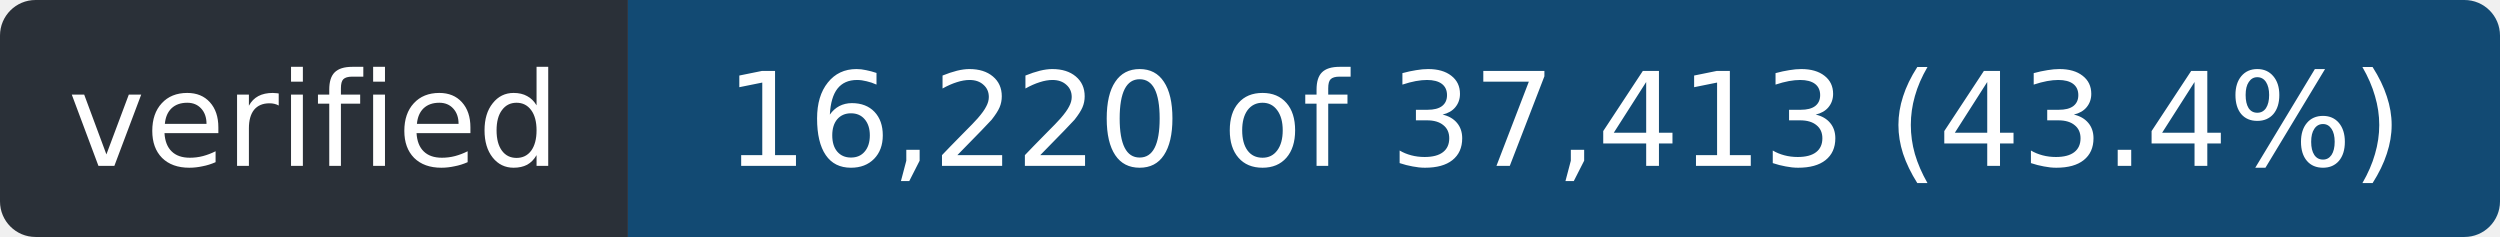
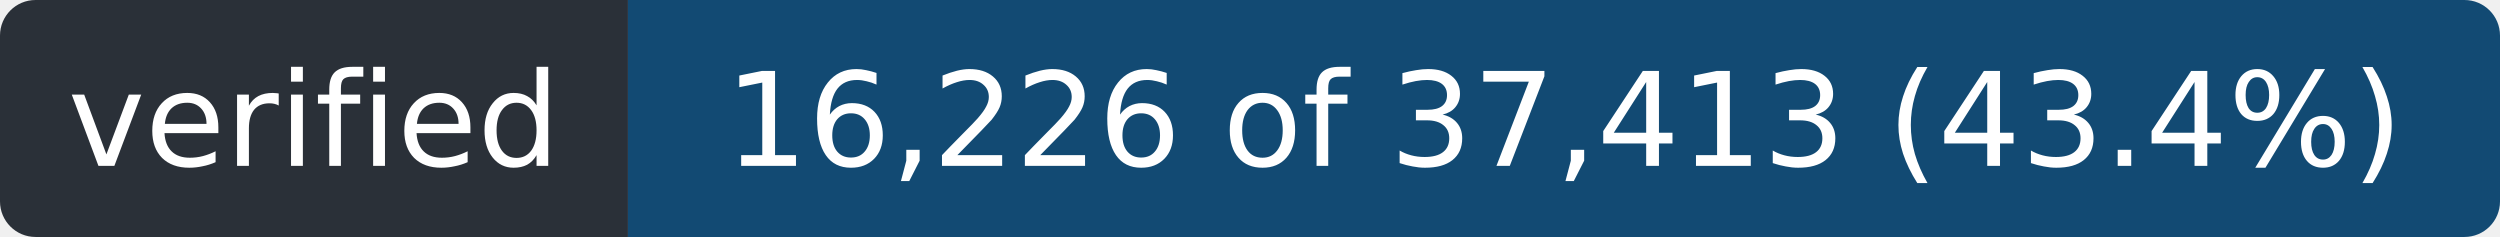
- <svg xmlns="http://www.w3.org/2000/svg" width="211" height="20" role="img" aria-label="verified: 16,220 of 37,413 (43.4%)">
+ <svg xmlns="http://www.w3.org/2000/svg" width="211" height="20" role="img" aria-label="verified: 16,226 of 37,413 (43.4%)">
  <clipPath id="r">
    <rect width="211" height="20" rx="3" />
  </clipPath>
  <g clip-path="url(#r)">
    <rect width="53" height="20" fill="#2a3038" />
    <rect x="53" width="158" height="20" fill="#124a73" />
  </g>
  <g fill="#fff" font-family="Verdana,Geneva,DejaVu Sans,sans-serif" font-size="11" text-anchor="middle">
    <text x="26.5" y="14" textLength="41">verified</text>
-     <text x="132.0" y="14" textLength="146">16,220 of 37,413 (43.4%)</text>
+     <text x="132.0" y="14" textLength="146">16,226 of 37,413 (43.4%)</text>
  </g>
</svg>
